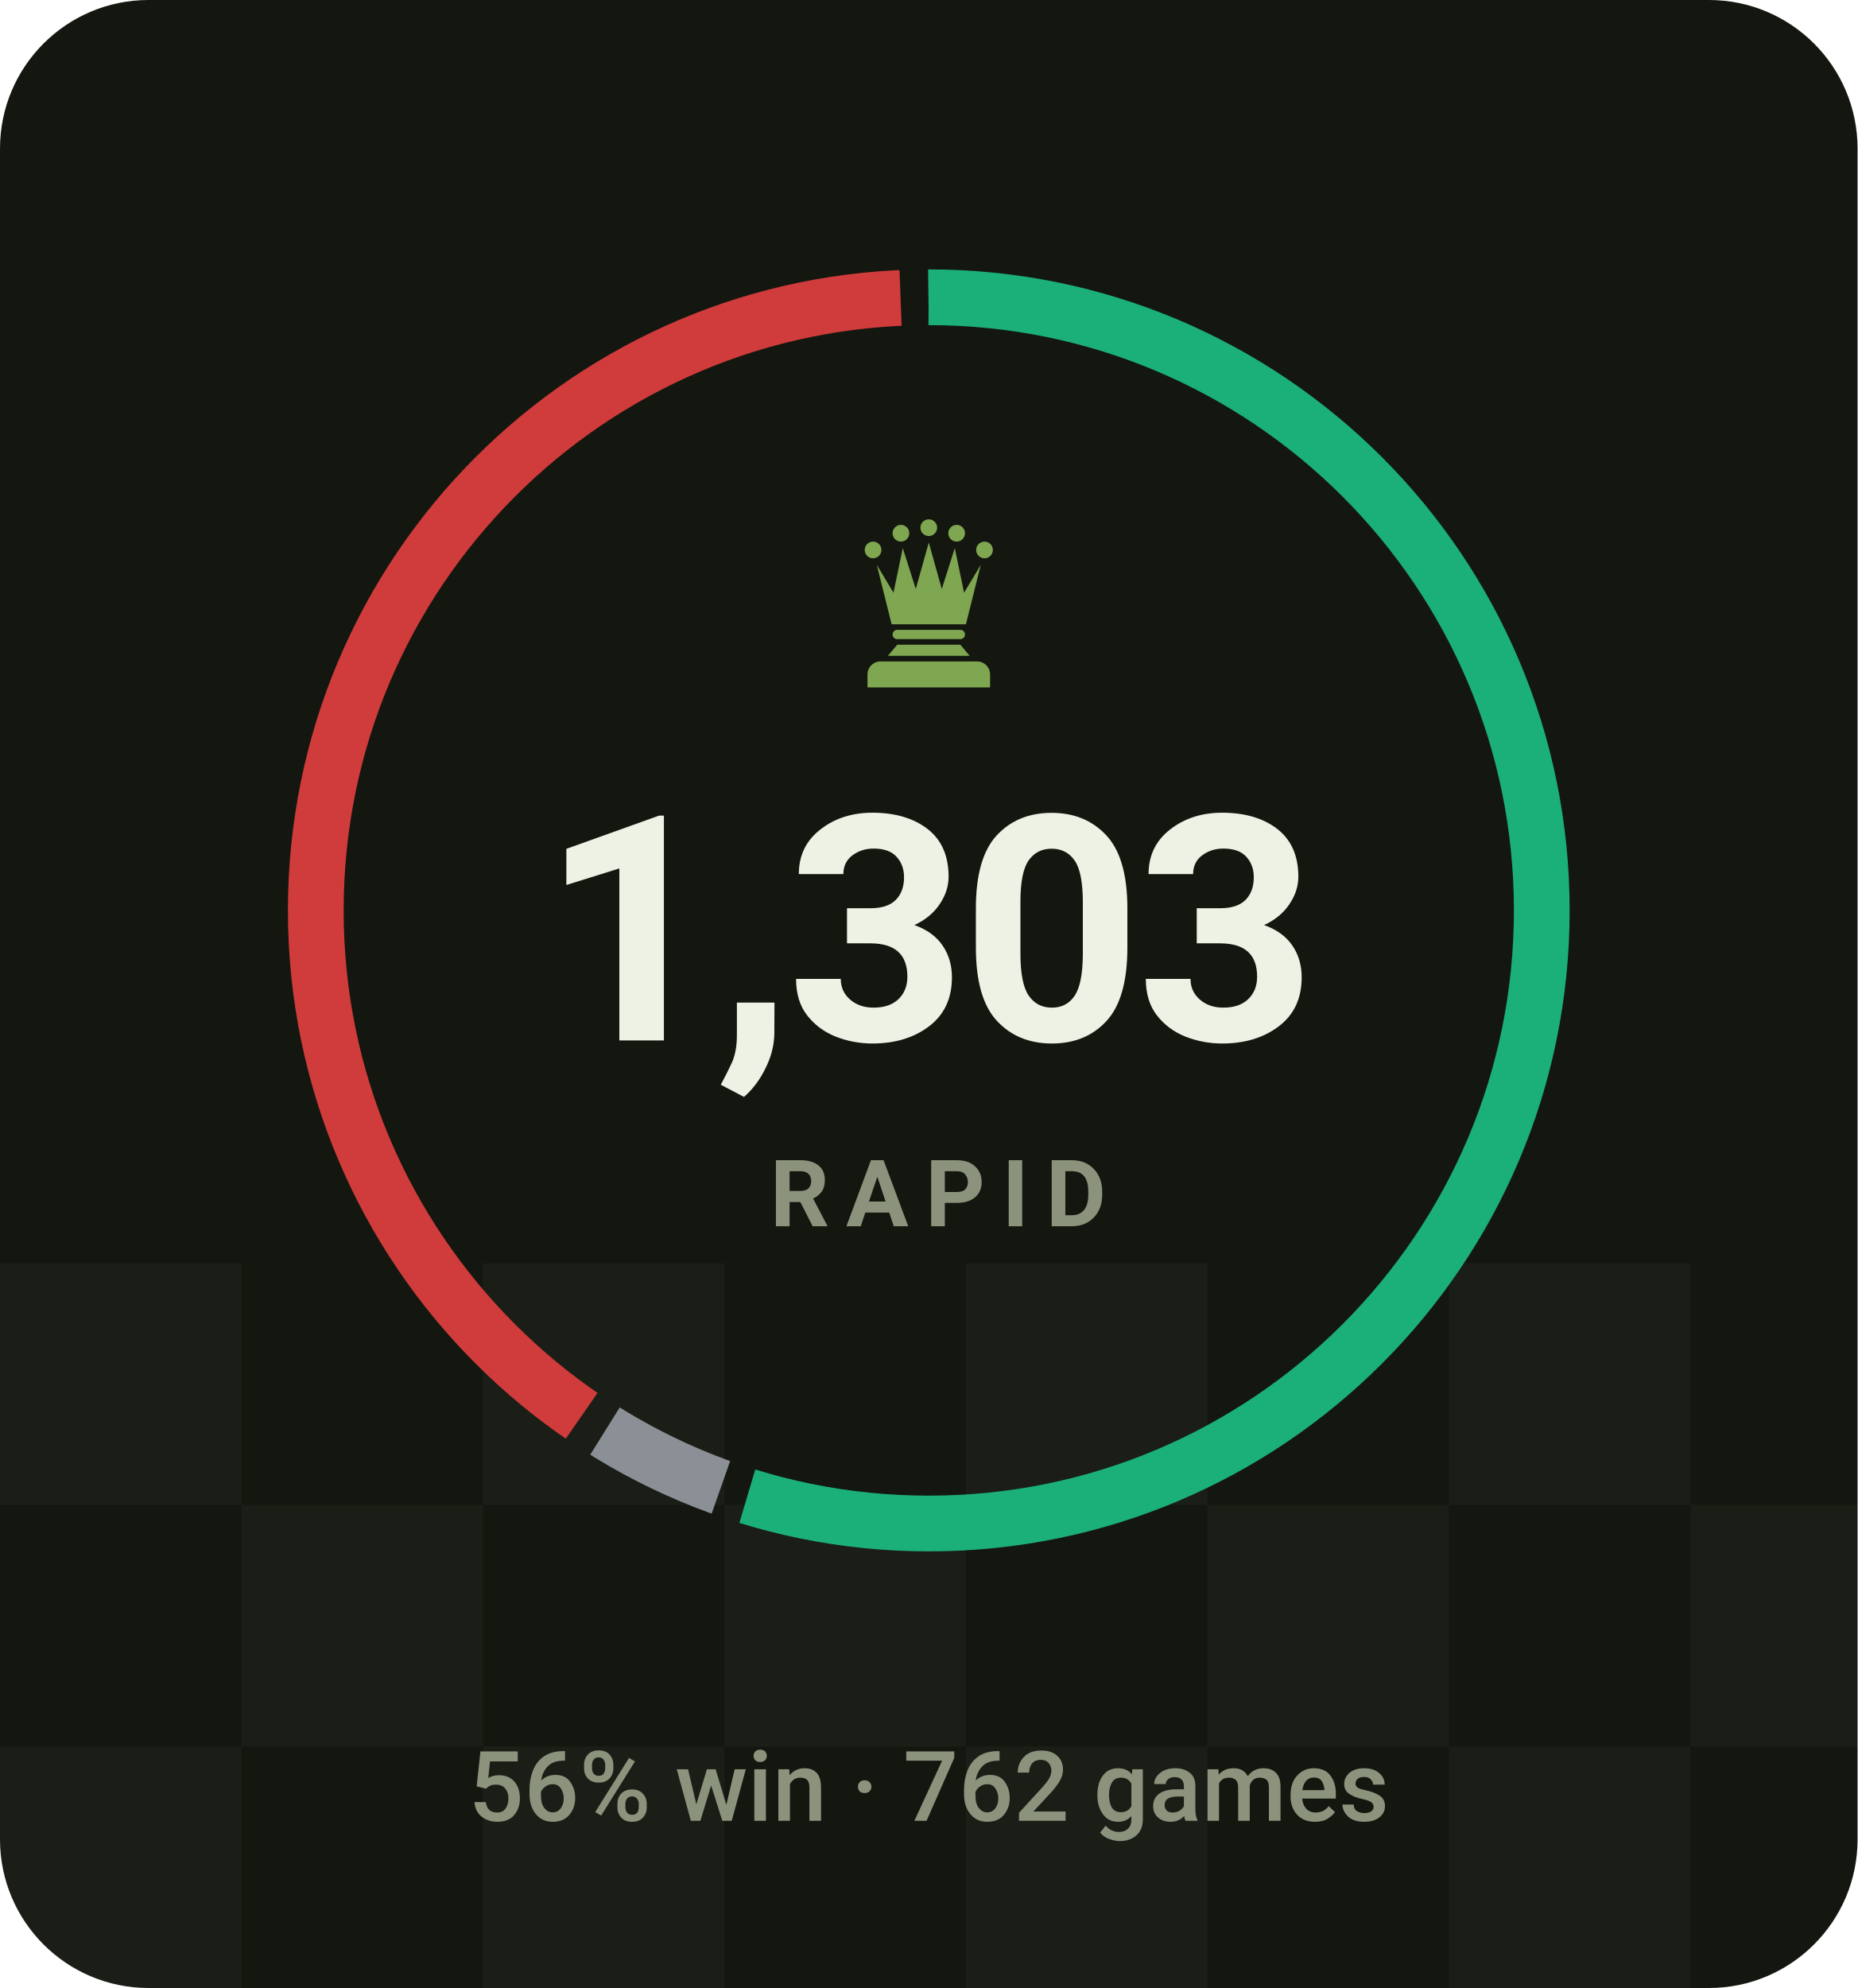
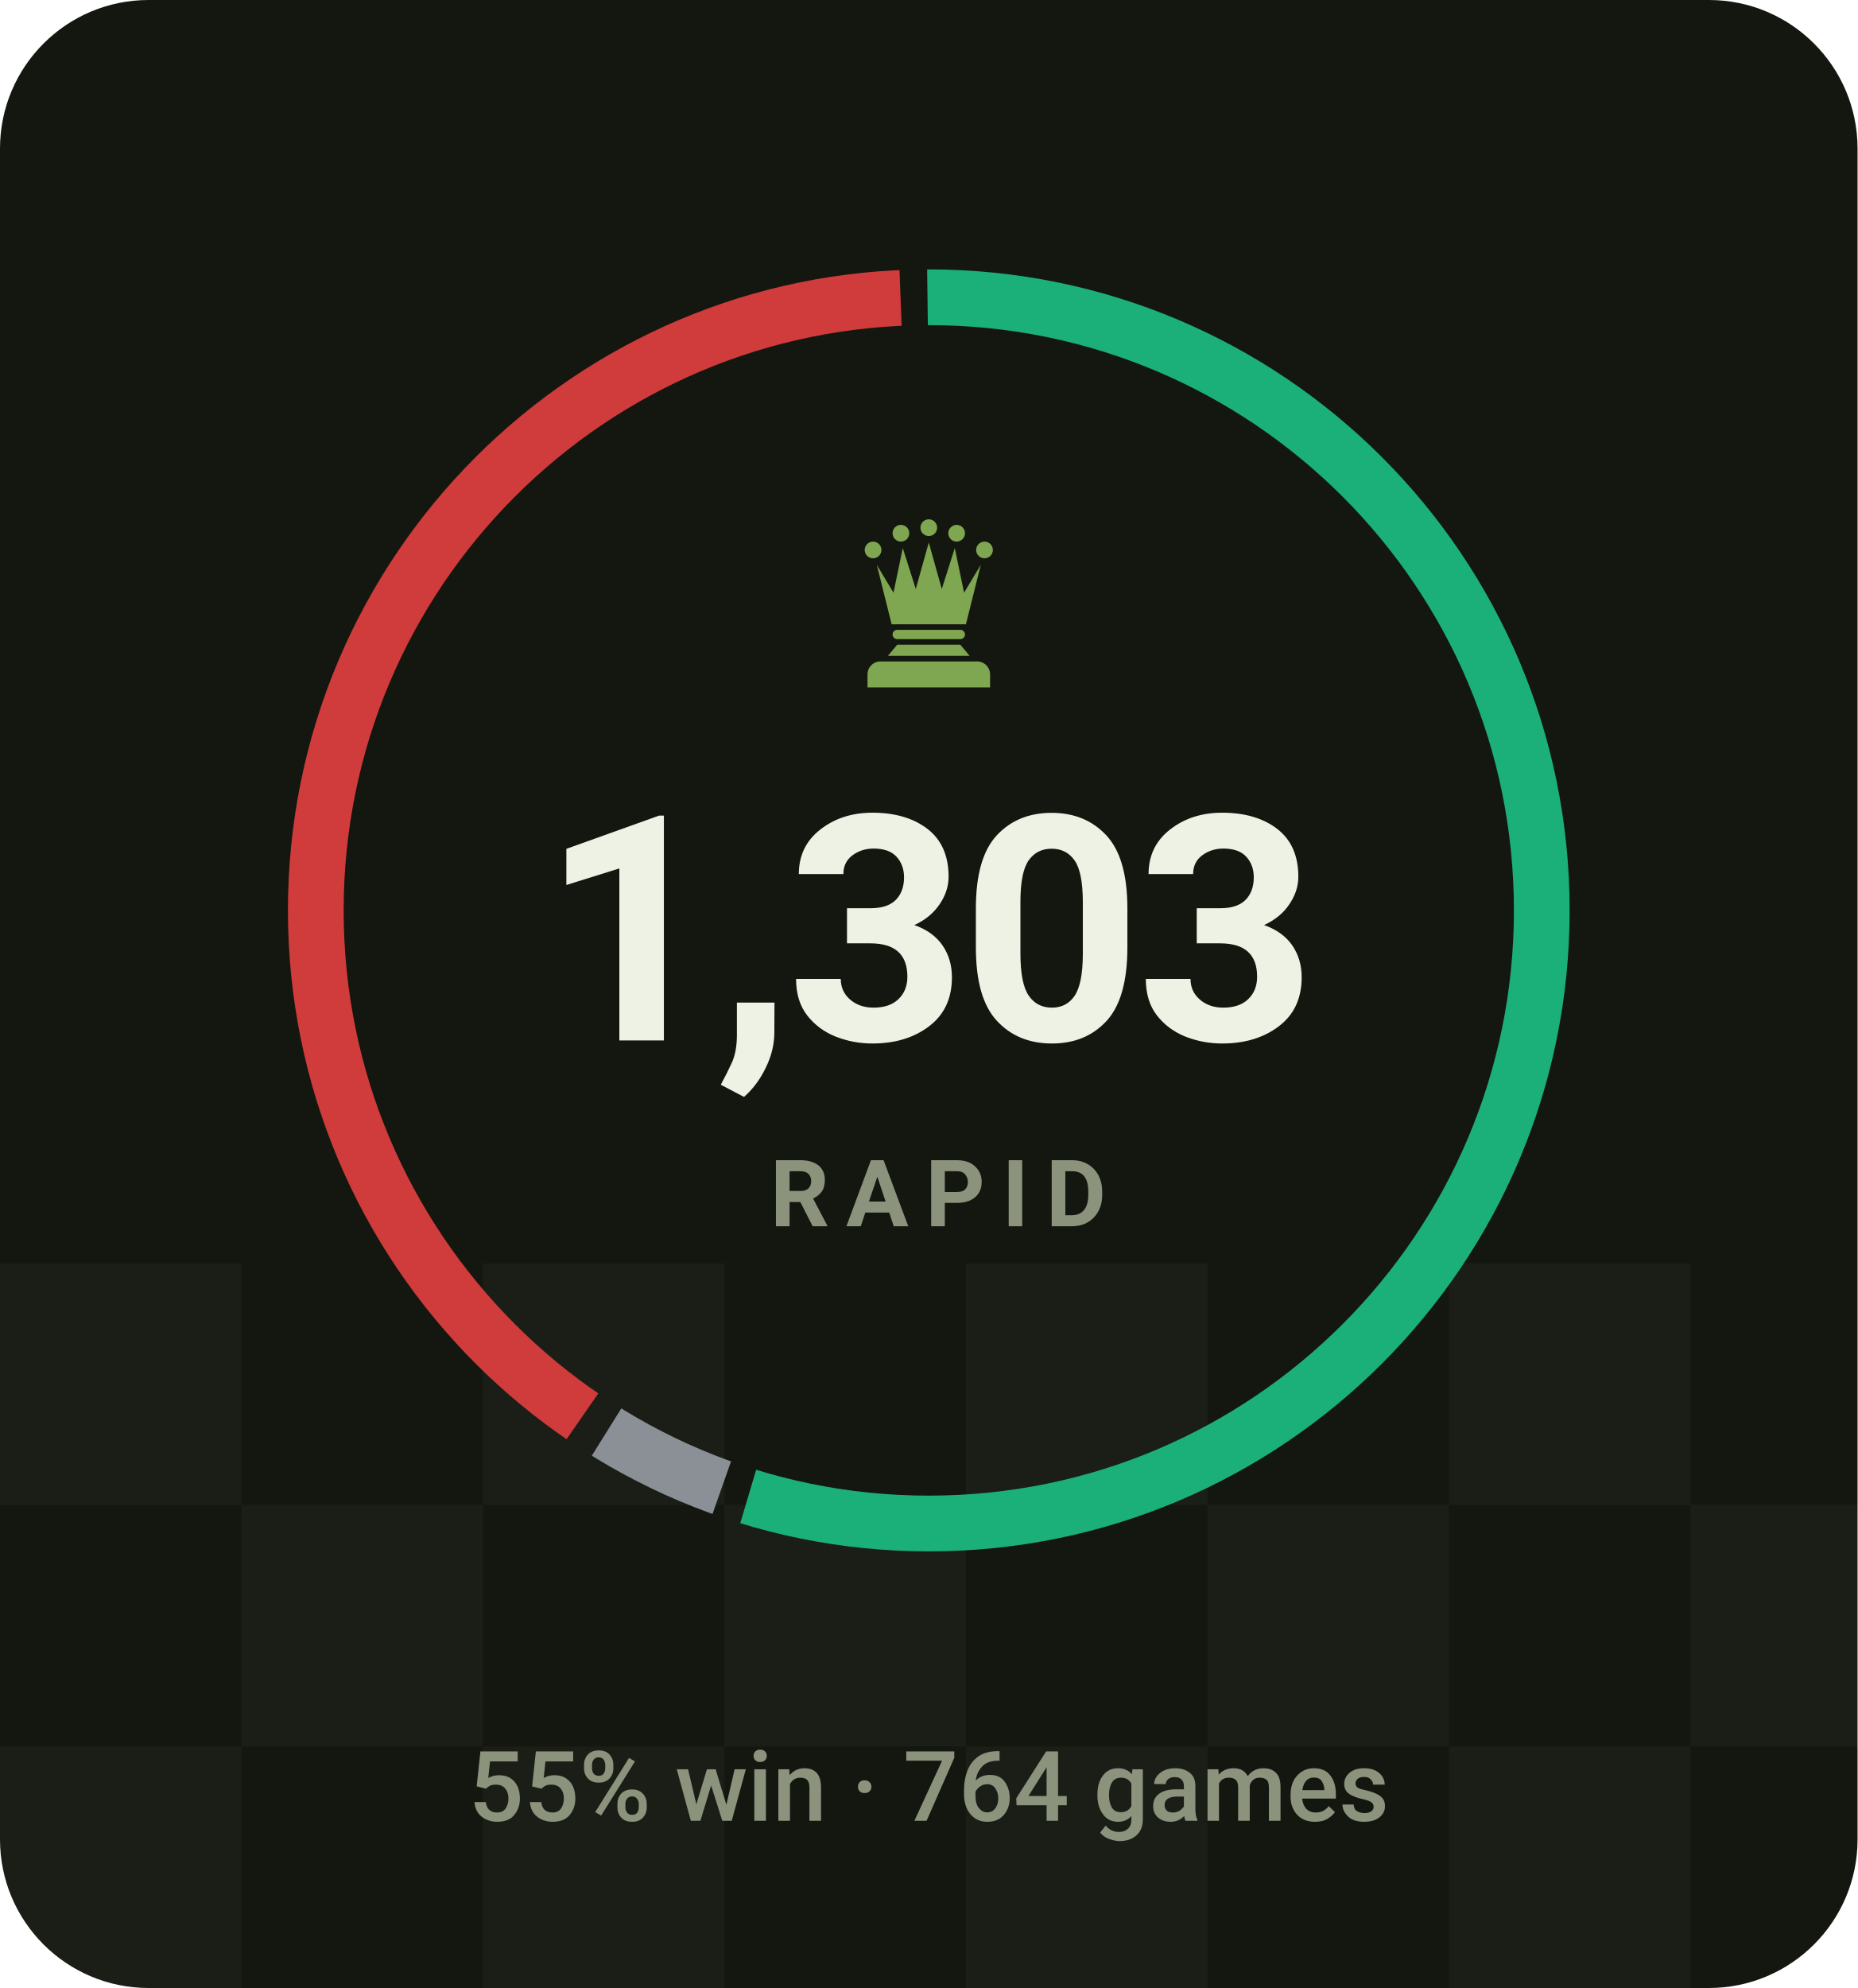
- <svg xmlns="http://www.w3.org/2000/svg" viewBox="0 0 200 214" width="200" height="214" role="img" aria-label="RAPID rating 1303, 56% win rate over 762 games">
+ <svg xmlns="http://www.w3.org/2000/svg" viewBox="0 0 200 214" width="200" height="214" role="img" aria-label="RAPID rating 1303, 55% win rate over 764 games">
  <style>svg{font-family:-apple-system,BlinkMacSystemFont,'Segoe UI',Roboto,'Helvetica Neue',Arial,sans-serif}text{fill:#eef2e4;white-space:pre}.bg{fill:#14170f}.acc{fill:#7fa650}.win{fill:#1baf7a}.draw{fill:#8b8f96}.loss{fill:#d03b3b}.lbl{font-size:10px;font-weight:600;letter-spacing:.18em;fill:#8b937c}.cap{font-size:10.5px;font-weight:500;fill:#8b937c}.num{font-family:-apple-system,BlinkMacSystemFont,'Segoe UI',Roboto,'Helvetica Neue',Arial,sans-serif;font-weight:700;letter-spacing:-.02em}.tick{font-size:9px;font-weight:500;fill:#8b937c;opacity:.75}.dl{font-size:10px;font-weight:600}.rule{stroke:#252a1c;stroke-width:1;fill:none}.grid{stroke:#252a1c;stroke-width:1;fill:none;opacity:.7}.ln{fill:none;stroke:#7fa650;stroke-width:2;stroke-linecap:round;stroke-linejoin:round}.ring{stroke:#14170f;stroke-width:2}.hollow{fill:none;stroke-width:1.5}.sq{fill:#eef2e4;opacity:.035}</style>
  <rect class="bg" width="200" height="214" rx="16" />
  <rect class="sq" x="0" y="136" width="26" height="26" />
  <rect class="sq" x="52" y="136" width="26" height="26" />
  <rect class="sq" x="104" y="136" width="26" height="26" />
  <rect class="sq" x="156" y="136" width="26" height="26" />
  <rect class="sq" x="208" y="136" width="26" height="26" />
  <rect class="sq" x="260" y="136" width="26" height="26" />
  <rect class="sq" x="26" y="162" width="26" height="26" />
  <rect class="sq" x="78" y="162" width="26" height="26" />
  <rect class="sq" x="130" y="162" width="26" height="26" />
  <rect class="sq" x="182" y="162" width="26" height="26" />
  <rect class="sq" x="234" y="162" width="26" height="26" />
  <rect class="sq" x="286" y="162" width="26" height="26" />
  <rect class="sq" x="0" y="188" width="26" height="26" />
  <rect class="sq" x="52" y="188" width="26" height="26" />
  <rect class="sq" x="104" y="188" width="26" height="26" />
  <rect class="sq" x="156" y="188" width="26" height="26" />
  <rect class="sq" x="208" y="188" width="26" height="26" />
  <rect class="sq" x="260" y="188" width="26" height="26" />
-   <circle cx="100" cy="98" r="66" fill="none" stroke="#1baf7a" stroke-width="6" stroke-dasharray="227.2 187.5" stroke-dashoffset="0.0" transform="rotate(-90 100 98)" />
-   <circle cx="100" cy="98" r="66" fill="none" stroke="#8b8f96" stroke-width="6" stroke-dasharray="13.9 400.8" stroke-dashoffset="-230.2" transform="rotate(-90 100 98)" />
-   <circle cx="100" cy="98" r="66" fill="none" stroke="#d03b3b" stroke-width="6" stroke-dasharray="164.6 250.1" stroke-dashoffset="-247.1" transform="rotate(-90 100 98)" />
+   <circle cx="100" cy="98" r="66" fill="none" stroke="#1baf7a" stroke-width="6" stroke-dasharray="227.1 187.5" stroke-dashoffset="0.0" transform="rotate(-90 100 98)" />
+   <circle cx="100" cy="98" r="66" fill="none" stroke="#8b8f96" stroke-width="6" stroke-dasharray="13.8 400.9" stroke-dashoffset="-230.1" transform="rotate(-90 100 98)" />
+   <circle cx="100" cy="98" r="66" fill="none" stroke="#d03b3b" stroke-width="6" stroke-dasharray="164.7 250.0" stroke-dashoffset="-247.0" transform="rotate(-90 100 98)" />
  <g class="acc" transform="translate(90.0,54.8) scale(0.2)">
    <circle cx="20" cy="22" r="4.5" />
    <circle cx="35" cy="13" r="4.5" />
    <circle cx="50" cy="10" r="4.5" />
    <circle cx="65" cy="13" r="4.5" />
    <circle cx="80" cy="22" r="4.5" />
    <path d="M30 62L22 30L31 45L36 21L43 43L50 18L57 43L64 21L69 45L78 30L70 62z" />
    <path d="M33 65h34a2.5 2.5 0 0 1 0 5H33a2.5 2.5 0 0 1 0-5z" />
    <path d="M33 73h34l5 6H28z" />
    <path d="M24 82h52a7 7 0 0 1 7 7v7H17v-7a7 7 0 0 1 7-7z" />
  </g>
  <text class="num" x="100" y="112" text-anchor="middle" style="font-size:34px">1,303</text>
  <text class="lbl" x="101" y="132" text-anchor="middle">RAPID</text>
-   <text class="cap" x="100" y="196" text-anchor="middle">56% win · 762 games</text>
+   <text class="cap" x="100" y="196" text-anchor="middle">55% win · 764 games</text>
</svg>
